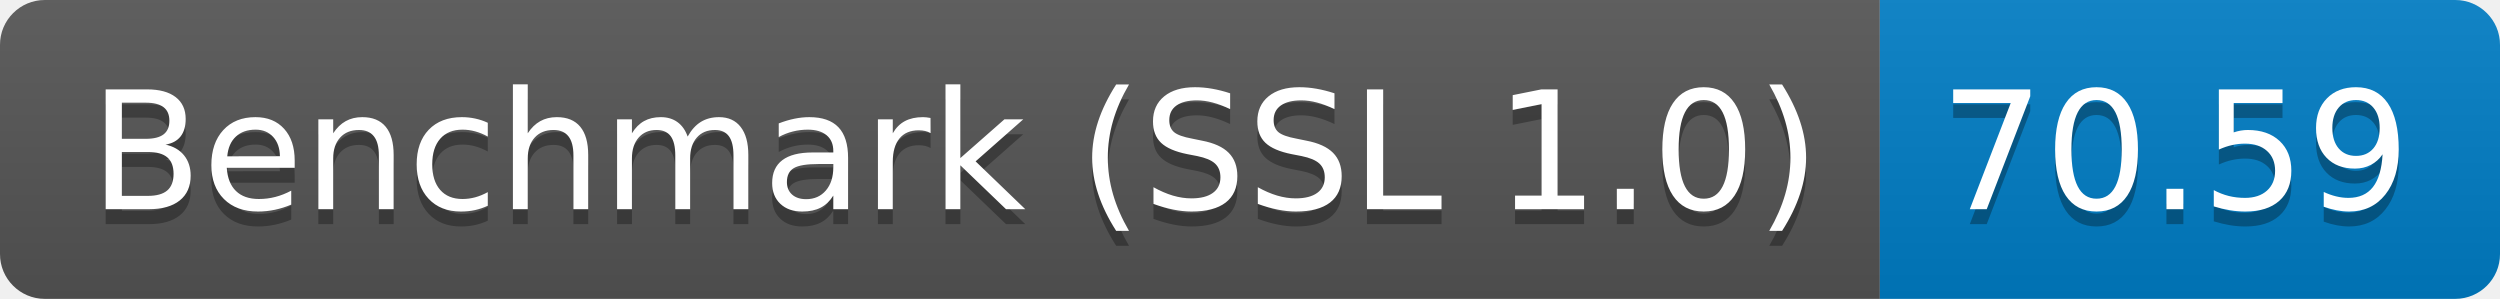
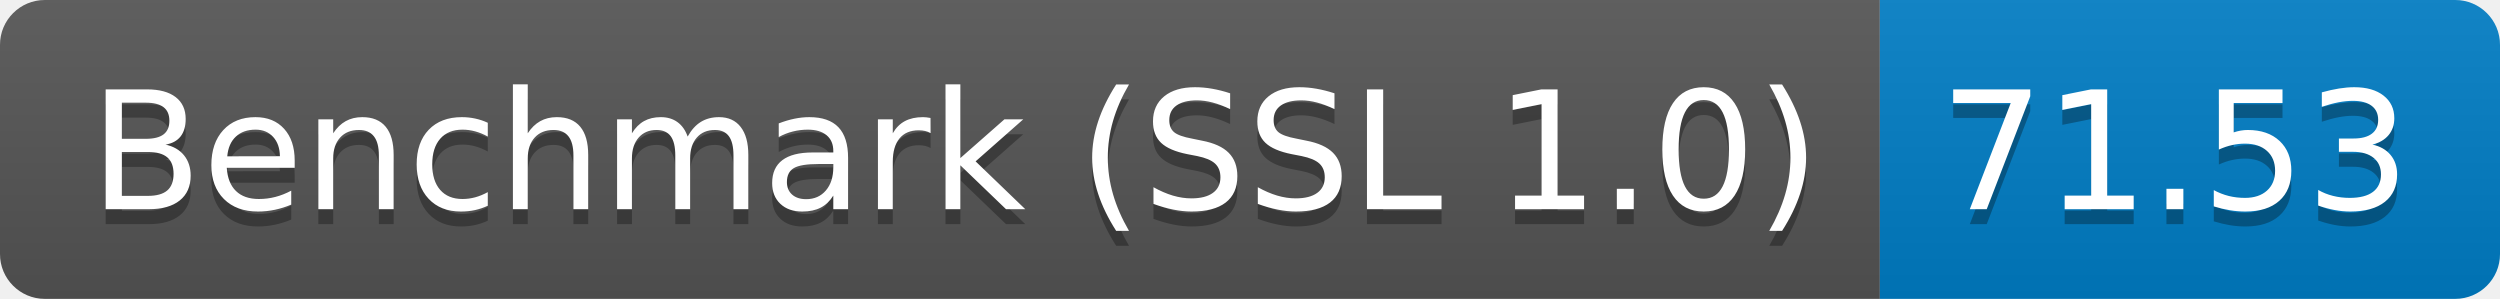
<svg xmlns="http://www.w3.org/2000/svg" height="20" width="167.3">
  <linearGradient id="smooth" x2="0" y2="100%">
    <stop offset="0" stop-color="#bbb" stop-opacity=".1" />
    <stop offset="1" stop-opacity=".1" />
  </linearGradient>
  <clipPath id="round">
    <rect fill="#fff" height="20" rx="3" width="167.3" />
  </clipPath>
  <g clip-path="url(#round)">
    <rect fill="#555" height="20" width="125.8" />
    <rect fill="#007ec6" height="20" width="41.5" x="125.8" />
    <rect fill="url(#smooth)" height="20" width="167.3" />
  </g>
  <g fill="#fff" font-family="DejaVu Sans,Verdana,Geneva,sans-serif" font-size="110" text-anchor="middle">
    <text fill="#010101" fill-opacity=".3" lengthAdjust="spacing" textLength="1158.0" transform="scale(0.1)" x="639.0" y="150">Benchmark (SSL 1.0)</text>
    <text lengthAdjust="spacing" textLength="1158.0" transform="scale(0.1)" x="639.0" y="140">Benchmark (SSL 1.0)</text>
-     <text fill="#010101" fill-opacity=".3" lengthAdjust="spacing" textLength="315.0" transform="scale(0.1)" x="1455.5" y="150">70.59</text>
-     <text lengthAdjust="spacing" textLength="315.0" transform="scale(0.1)" x="1455.5" y="140">70.59</text>
+     <text fill="#010101" fill-opacity=".3" lengthAdjust="spacing" textLength="315.0" transform="scale(0.1)" x="1455.5" y="150">71.53</text>
+     <text lengthAdjust="spacing" textLength="315.0" transform="scale(0.1)" x="1455.5" y="140">71.53</text>
  </g>
</svg>
